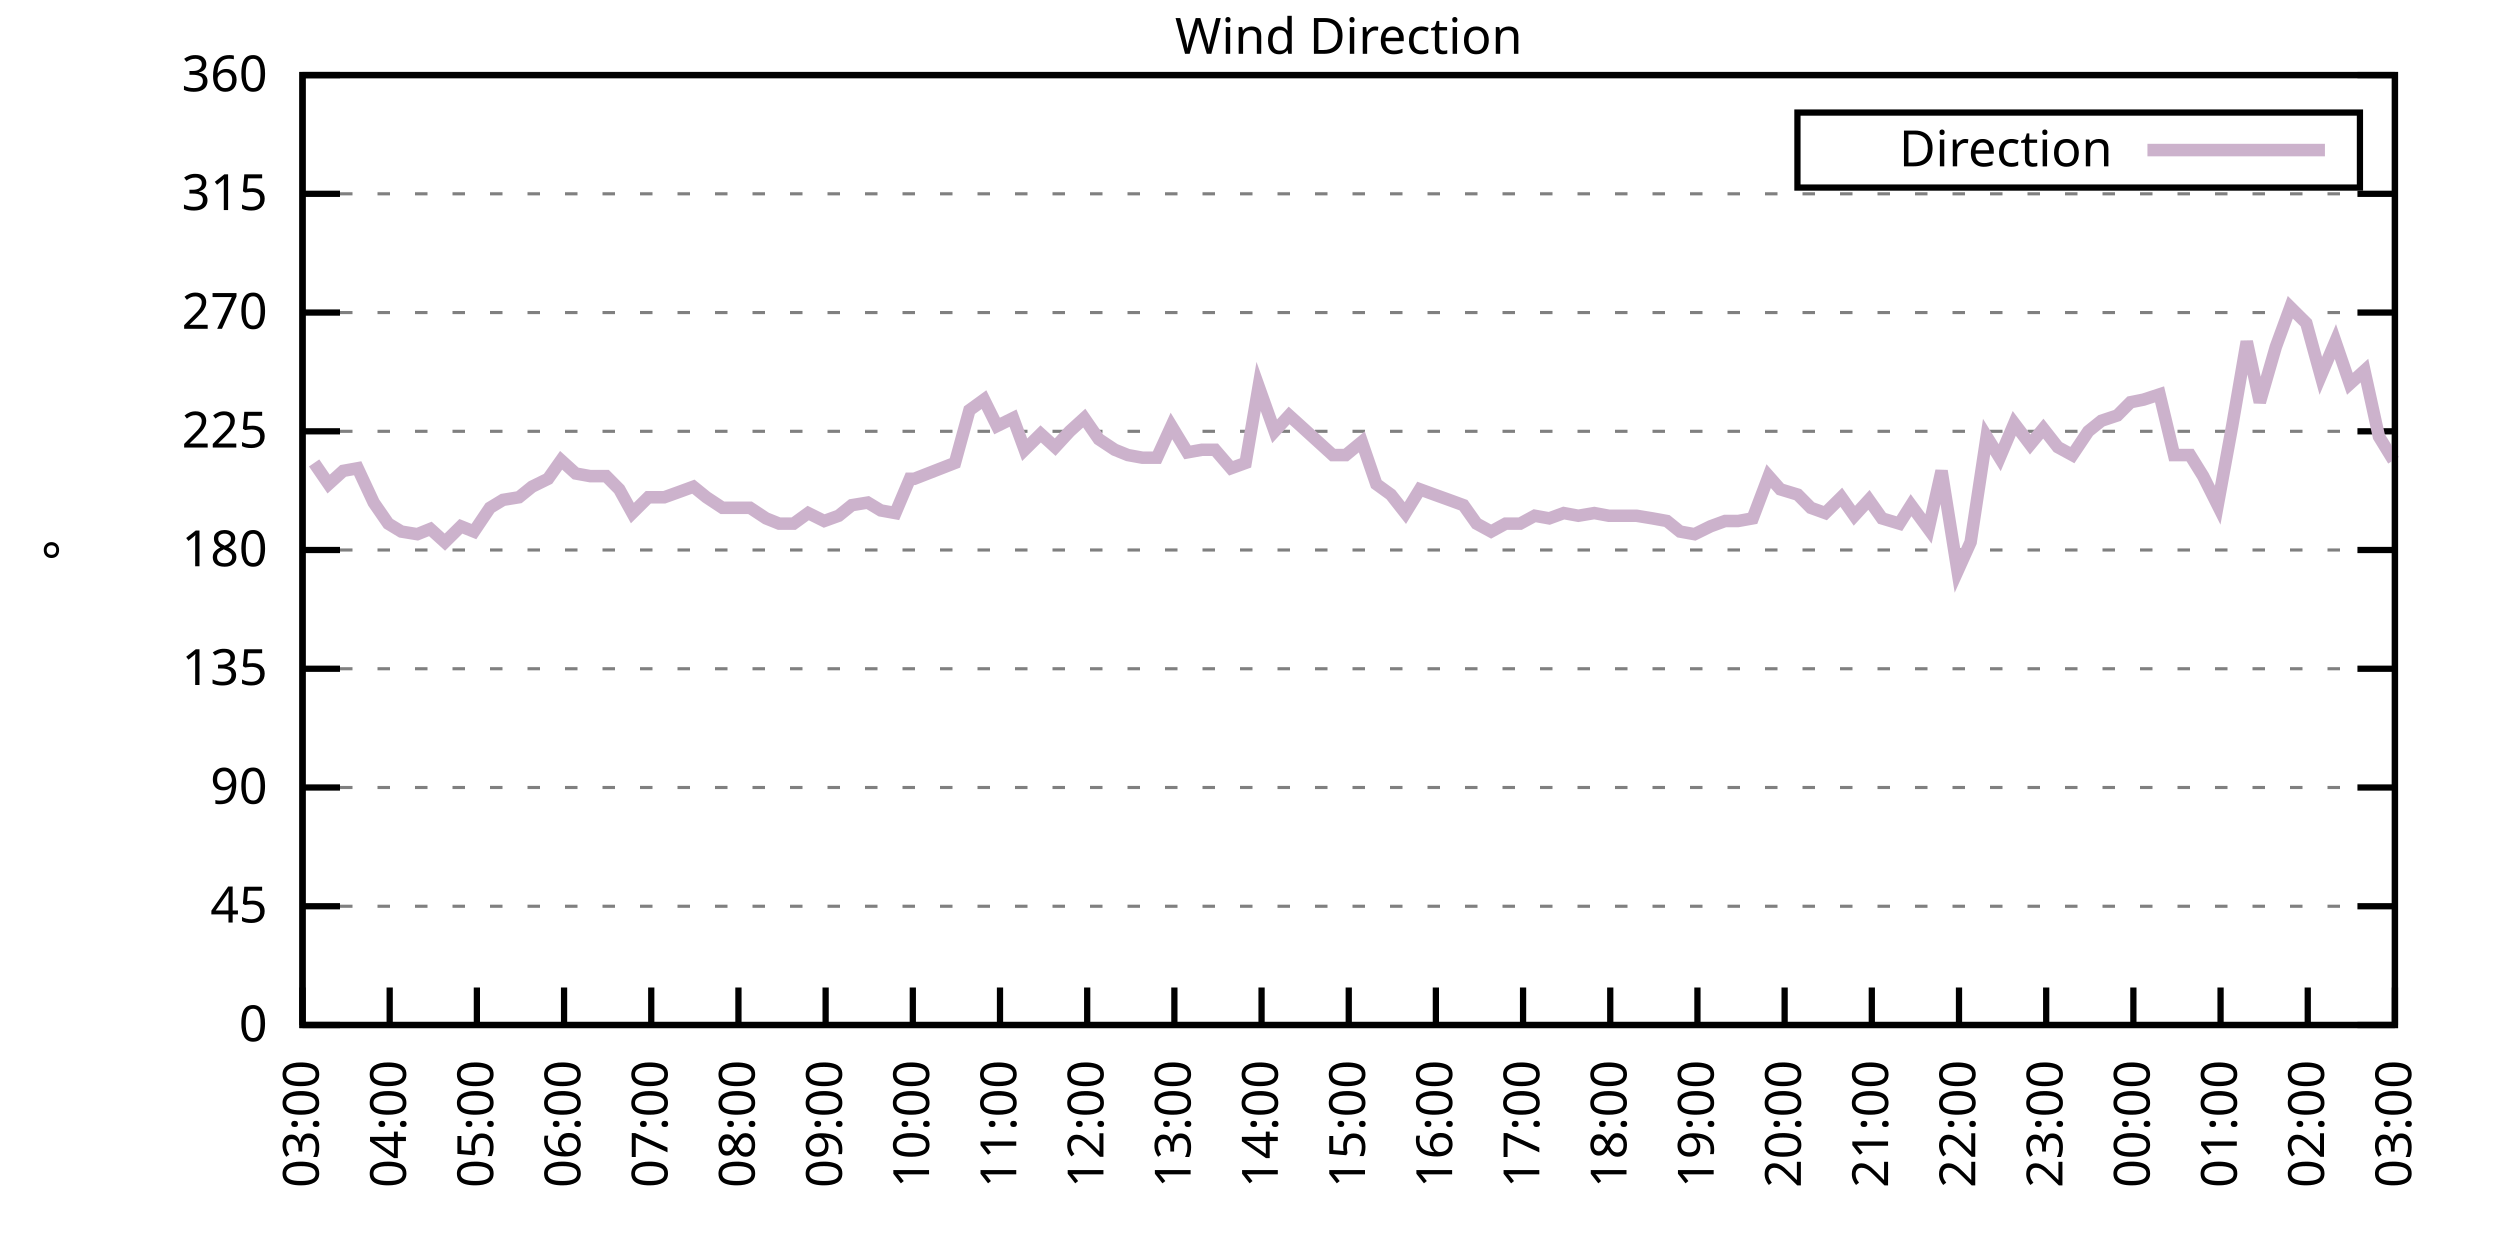
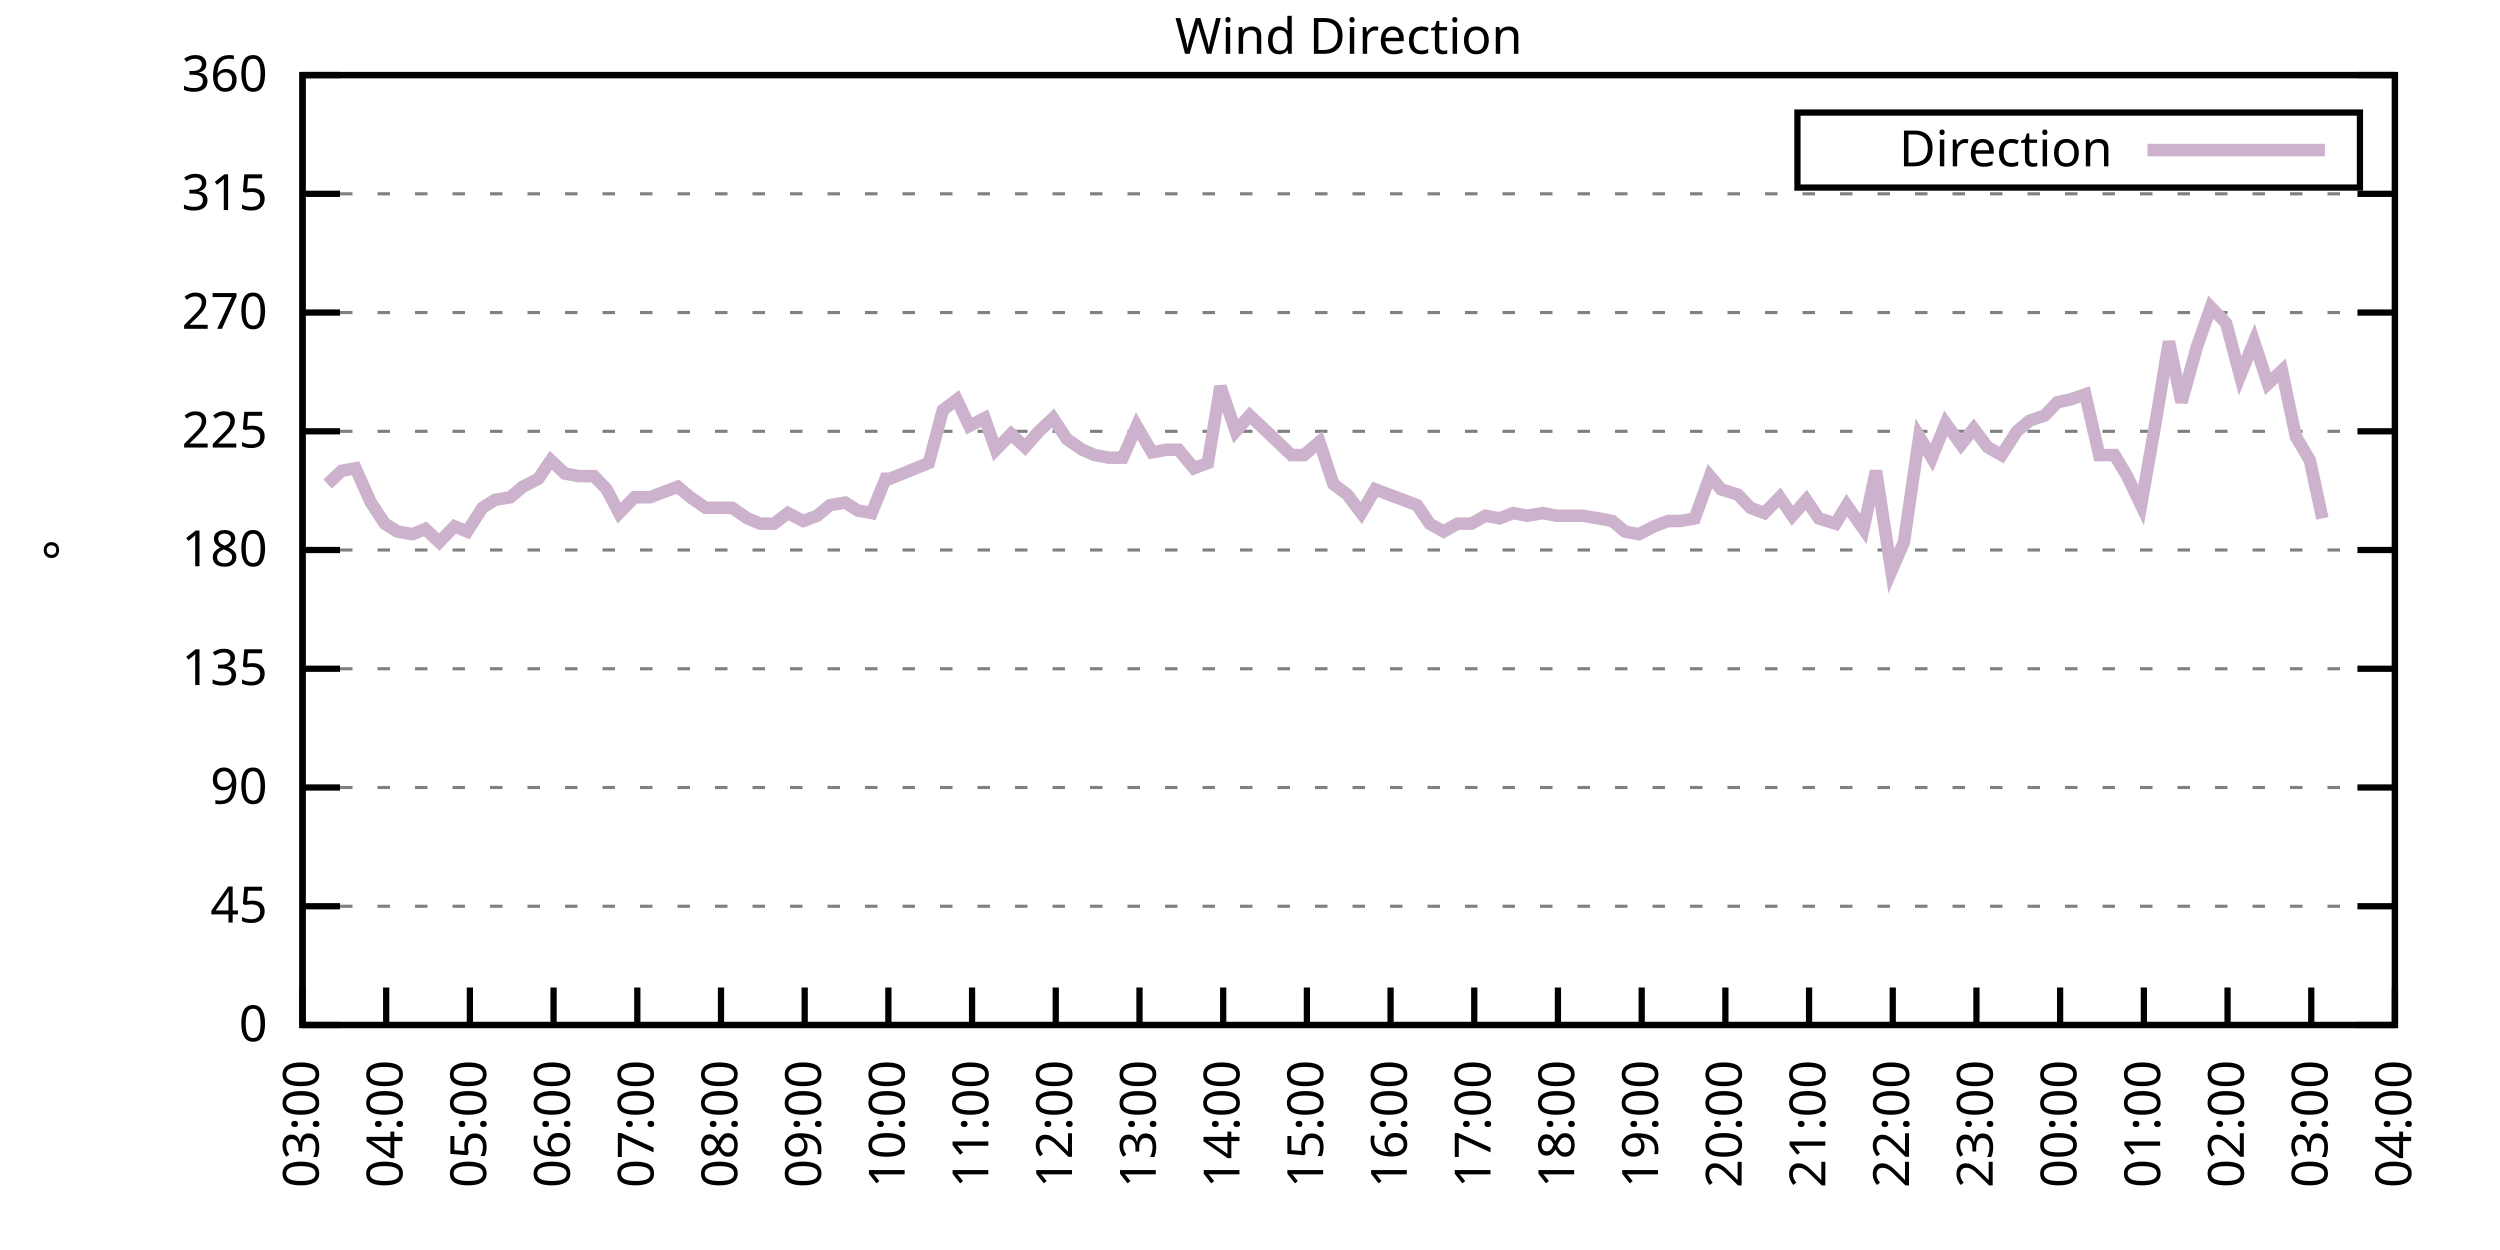
<svg xmlns="http://www.w3.org/2000/svg" xmlns:xlink="http://www.w3.org/1999/xlink" width="400" height="200" viewBox="0 0 400 200">
  <g id="gnuplot_canvas">
    <rect x="0" y="0" width="400" height="200" fill="none" />
    <defs>
      <circle id="gpDot" r="0.5" stroke-width="0.5" stroke="currentColor" />
      <path id="gpPt0" stroke-width="0.333" stroke="currentColor" d="M-1,0 h2 M0,-1 v2" />
      <path id="gpPt1" stroke-width="0.333" stroke="currentColor" d="M-1,-1 L1,1 M1,-1 L-1,1" />
      <path id="gpPt2" stroke-width="0.333" stroke="currentColor" d="M-1,0 L1,0 M0,-1 L0,1 M-1,-1 L1,1 M-1,1 L1,-1" />
      <rect id="gpPt3" stroke-width="0.333" stroke="currentColor" x="-1" y="-1" width="2" height="2" />
      <rect id="gpPt4" stroke-width="0.333" stroke="currentColor" fill="currentColor" x="-1" y="-1" width="2" height="2" />
      <circle id="gpPt5" stroke-width="0.333" stroke="currentColor" cx="0" cy="0" r="1" />
      <use xlink:href="#gpPt5" id="gpPt6" fill="currentColor" stroke="none" />
      <path id="gpPt7" stroke-width="0.333" stroke="currentColor" d="M0,-1.33 L-1.33,0.67 L1.33,0.67 z" />
      <use xlink:href="#gpPt7" id="gpPt8" fill="currentColor" stroke="none" />
      <use xlink:href="#gpPt7" id="gpPt9" stroke="currentColor" transform="rotate(180)" />
      <use xlink:href="#gpPt9" id="gpPt10" fill="currentColor" stroke="none" />
      <use xlink:href="#gpPt3" id="gpPt11" stroke="currentColor" transform="rotate(45)" />
      <use xlink:href="#gpPt11" id="gpPt12" fill="currentColor" stroke="none" />
      <path id="gpPt13" stroke-width="0.333" stroke="currentColor" d="M0,1.330 L1.265,0.411 L0.782,-1.067 L-0.782,-1.076 L-1.265,0.411 z" />
      <use xlink:href="#gpPt13" id="gpPt14" fill="currentColor" stroke="none" />
      <filter id="textbox" filterUnits="objectBoundingBox" x="0" y="0" height="1" width="1">
        <feFlood flood-color="white" flood-opacity="1" result="bgnd" />
        <feComposite in="SourceGraphic" in2="bgnd" operator="atop" />
      </filter>
      <filter id="greybox" filterUnits="objectBoundingBox" x="0" y="0" height="1" width="1">
        <feFlood flood-color="lightgrey" flood-opacity="1" result="grey" />
        <feComposite in="SourceGraphic" in2="grey" operator="atop" />
      </filter>
    </defs>
    <g fill="none" color="white" stroke="currentColor" stroke-width="1.00" stroke-linecap="butt" stroke-linejoin="miter">
</g>
    <g fill="none" color="black" stroke="currentColor" stroke-width="1.00" stroke-linecap="butt" stroke-linejoin="miter">
      <g stroke="none" shape-rendering="crispEdges">
        <polygon fill="rgb(255, 255, 255)" points="48.40,164.00 383.18,164.00 383.18,12.02 48.40,12.02 " />
      </g>
    </g>
    <g fill="none" color="black" stroke="currentColor" stroke-width="1.00" stroke-linecap="butt" stroke-linejoin="miter">
</g>
    <g fill="none" color="black" stroke="black" stroke-width="0.50" stroke-linecap="butt" stroke-linejoin="miter">
</g>
    <g fill="none" color="gray" stroke="currentColor" stroke-width="0.50" stroke-linecap="butt" stroke-linejoin="miter">
      <path stroke="gray" stroke-dasharray="2,4" class="gridline" d="M48.40,164.00 L383.19,164.00  " />
    </g>
    <g fill="none" color="gray" stroke="gray" stroke-width="1.00" stroke-linecap="butt" stroke-linejoin="miter">
</g>
    <g fill="none" color="black" stroke="currentColor" stroke-width="1.00" stroke-linecap="butt" stroke-linejoin="miter">
      <path stroke="black" d="M48.40,164.00 L54.40,164.00 M383.19,164.00 L377.19,164.00  " />
      <g transform="translate(42.80,166.60)" stroke="none" fill="black" font-family="Sans" font-size="8.00" text-anchor="end">
        <text>
          <tspan font-family="Sans"> 0</tspan>
        </text>
      </g>
    </g>
    <g fill="none" color="black" stroke="currentColor" stroke-width="1.00" stroke-linecap="butt" stroke-linejoin="miter">
</g>
    <g fill="none" color="black" stroke="black" stroke-width="0.50" stroke-linecap="butt" stroke-linejoin="miter">
</g>
    <g fill="none" color="gray" stroke="currentColor" stroke-width="0.50" stroke-linecap="butt" stroke-linejoin="miter">
      <path stroke="gray" stroke-dasharray="2,4" class="gridline" d="M48.40,145.00 L383.19,145.00  " />
    </g>
    <g fill="none" color="gray" stroke="gray" stroke-width="1.00" stroke-linecap="butt" stroke-linejoin="miter">
</g>
    <g fill="none" color="black" stroke="currentColor" stroke-width="1.00" stroke-linecap="butt" stroke-linejoin="miter">
      <path stroke="black" d="M48.40,145.00 L54.40,145.00 M383.19,145.00 L377.19,145.00  " />
      <g transform="translate(42.80,147.60)" stroke="none" fill="black" font-family="Sans" font-size="8.00" text-anchor="end">
        <text>
          <tspan font-family="Sans"> 45</tspan>
        </text>
      </g>
    </g>
    <g fill="none" color="black" stroke="currentColor" stroke-width="1.00" stroke-linecap="butt" stroke-linejoin="miter">
</g>
    <g fill="none" color="black" stroke="black" stroke-width="0.50" stroke-linecap="butt" stroke-linejoin="miter">
</g>
    <g fill="none" color="gray" stroke="currentColor" stroke-width="0.50" stroke-linecap="butt" stroke-linejoin="miter">
      <path stroke="gray" stroke-dasharray="2,4" class="gridline" d="M48.40,126.00 L383.19,126.00  " />
    </g>
    <g fill="none" color="gray" stroke="gray" stroke-width="1.00" stroke-linecap="butt" stroke-linejoin="miter">
</g>
    <g fill="none" color="black" stroke="currentColor" stroke-width="1.00" stroke-linecap="butt" stroke-linejoin="miter">
      <path stroke="black" d="M48.40,126.00 L54.40,126.00 M383.19,126.00 L377.19,126.00  " />
      <g transform="translate(42.80,128.60)" stroke="none" fill="black" font-family="Sans" font-size="8.00" text-anchor="end">
        <text>
          <tspan font-family="Sans"> 90</tspan>
        </text>
      </g>
    </g>
    <g fill="none" color="black" stroke="currentColor" stroke-width="1.00" stroke-linecap="butt" stroke-linejoin="miter">
</g>
    <g fill="none" color="black" stroke="black" stroke-width="0.50" stroke-linecap="butt" stroke-linejoin="miter">
</g>
    <g fill="none" color="gray" stroke="currentColor" stroke-width="0.50" stroke-linecap="butt" stroke-linejoin="miter">
      <path stroke="gray" stroke-dasharray="2,4" class="gridline" d="M48.40,107.00 L383.19,107.00  " />
    </g>
    <g fill="none" color="gray" stroke="gray" stroke-width="1.00" stroke-linecap="butt" stroke-linejoin="miter">
</g>
    <g fill="none" color="black" stroke="currentColor" stroke-width="1.00" stroke-linecap="butt" stroke-linejoin="miter">
      <path stroke="black" d="M48.40,107.00 L54.40,107.00 M383.19,107.00 L377.19,107.00  " />
      <g transform="translate(42.80,109.60)" stroke="none" fill="black" font-family="Sans" font-size="8.00" text-anchor="end">
        <text>
          <tspan font-family="Sans"> 135</tspan>
        </text>
      </g>
    </g>
    <g fill="none" color="black" stroke="currentColor" stroke-width="1.00" stroke-linecap="butt" stroke-linejoin="miter">
</g>
    <g fill="none" color="black" stroke="black" stroke-width="0.50" stroke-linecap="butt" stroke-linejoin="miter">
</g>
    <g fill="none" color="gray" stroke="currentColor" stroke-width="0.50" stroke-linecap="butt" stroke-linejoin="miter">
      <path stroke="gray" stroke-dasharray="2,4" class="gridline" d="M48.40,88.00 L383.19,88.00  " />
    </g>
    <g fill="none" color="gray" stroke="gray" stroke-width="1.00" stroke-linecap="butt" stroke-linejoin="miter">
</g>
    <g fill="none" color="black" stroke="currentColor" stroke-width="1.00" stroke-linecap="butt" stroke-linejoin="miter">
      <path stroke="black" d="M48.40,88.00 L54.40,88.00 M383.19,88.00 L377.19,88.00  " />
      <g transform="translate(42.80,90.60)" stroke="none" fill="black" font-family="Sans" font-size="8.00" text-anchor="end">
        <text>
          <tspan font-family="Sans"> 180</tspan>
        </text>
      </g>
    </g>
    <g fill="none" color="black" stroke="currentColor" stroke-width="1.00" stroke-linecap="butt" stroke-linejoin="miter">
</g>
    <g fill="none" color="black" stroke="black" stroke-width="0.50" stroke-linecap="butt" stroke-linejoin="miter">
</g>
    <g fill="none" color="gray" stroke="currentColor" stroke-width="0.50" stroke-linecap="butt" stroke-linejoin="miter">
      <path stroke="gray" stroke-dasharray="2,4" class="gridline" d="M48.40,69.01 L383.19,69.01  " />
    </g>
    <g fill="none" color="gray" stroke="gray" stroke-width="1.00" stroke-linecap="butt" stroke-linejoin="miter">
</g>
    <g fill="none" color="black" stroke="currentColor" stroke-width="1.00" stroke-linecap="butt" stroke-linejoin="miter">
      <path stroke="black" d="M48.40,69.01 L54.40,69.01 M383.19,69.01 L377.19,69.01  " />
      <g transform="translate(42.80,71.61)" stroke="none" fill="black" font-family="Sans" font-size="8.00" text-anchor="end">
        <text>
          <tspan font-family="Sans"> 225</tspan>
        </text>
      </g>
    </g>
    <g fill="none" color="black" stroke="currentColor" stroke-width="1.00" stroke-linecap="butt" stroke-linejoin="miter">
</g>
    <g fill="none" color="black" stroke="black" stroke-width="0.50" stroke-linecap="butt" stroke-linejoin="miter">
</g>
    <g fill="none" color="gray" stroke="currentColor" stroke-width="0.50" stroke-linecap="butt" stroke-linejoin="miter">
      <path stroke="gray" stroke-dasharray="2,4" class="gridline" d="M48.40,50.01 L383.19,50.01  " />
    </g>
    <g fill="none" color="gray" stroke="gray" stroke-width="1.00" stroke-linecap="butt" stroke-linejoin="miter">
</g>
    <g fill="none" color="black" stroke="currentColor" stroke-width="1.00" stroke-linecap="butt" stroke-linejoin="miter">
      <path stroke="black" d="M48.40,50.01 L54.40,50.01 M383.19,50.01 L377.19,50.01  " />
      <g transform="translate(42.80,52.61)" stroke="none" fill="black" font-family="Sans" font-size="8.00" text-anchor="end">
        <text>
          <tspan font-family="Sans"> 270</tspan>
        </text>
      </g>
    </g>
    <g fill="none" color="black" stroke="currentColor" stroke-width="1.00" stroke-linecap="butt" stroke-linejoin="miter">
</g>
    <g fill="none" color="black" stroke="black" stroke-width="0.50" stroke-linecap="butt" stroke-linejoin="miter">
</g>
    <g fill="none" color="gray" stroke="currentColor" stroke-width="0.50" stroke-linecap="butt" stroke-linejoin="miter">
      <path stroke="gray" stroke-dasharray="2,4" class="gridline" d="M48.40,31.01 L383.19,31.01  " />
    </g>
    <g fill="none" color="gray" stroke="gray" stroke-width="1.00" stroke-linecap="butt" stroke-linejoin="miter">
</g>
    <g fill="none" color="black" stroke="currentColor" stroke-width="1.00" stroke-linecap="butt" stroke-linejoin="miter">
      <path stroke="black" d="M48.40,31.01 L54.40,31.01 M383.19,31.01 L377.19,31.01  " />
      <g transform="translate(42.80,33.61)" stroke="none" fill="black" font-family="Sans" font-size="8.00" text-anchor="end">
        <text>
          <tspan font-family="Sans"> 315</tspan>
        </text>
      </g>
    </g>
    <g fill="none" color="black" stroke="currentColor" stroke-width="1.00" stroke-linecap="butt" stroke-linejoin="miter">
</g>
    <g fill="none" color="black" stroke="black" stroke-width="0.50" stroke-linecap="butt" stroke-linejoin="miter">
</g>
    <g fill="none" color="gray" stroke="currentColor" stroke-width="0.50" stroke-linecap="butt" stroke-linejoin="miter">
      <path stroke="gray" stroke-dasharray="2,4" class="gridline" d="M48.40,12.01 L383.19,12.01  " />
    </g>
    <g fill="none" color="gray" stroke="gray" stroke-width="1.00" stroke-linecap="butt" stroke-linejoin="miter">
</g>
    <g fill="none" color="black" stroke="currentColor" stroke-width="1.00" stroke-linecap="butt" stroke-linejoin="miter">
      <path stroke="black" d="M48.40,12.01 L54.40,12.01 M383.19,12.01 L377.19,12.01  " />
      <g transform="translate(42.80,14.61)" stroke="none" fill="black" font-family="Sans" font-size="8.00" text-anchor="end">
        <text>
          <tspan font-family="Sans"> 360</tspan>
        </text>
      </g>
    </g>
    <g fill="none" color="black" stroke="currentColor" stroke-width="1.00" stroke-linecap="butt" stroke-linejoin="miter">
      <path stroke="black" d="M48.40,164.00 L48.40,158.00  " />
      <g transform="translate(51.00,169.60) rotate(270.00)" stroke="none" fill="black" font-family="Sans" font-size="8.00" text-anchor="end">
        <text>
          <tspan font-family="Sans">03:00</tspan>
        </text>
      </g>
    </g>
    <g fill="none" color="black" stroke="currentColor" stroke-width="1.00" stroke-linecap="butt" stroke-linejoin="miter">
-       <path stroke="black" d="M62.35,164.00 L62.35,158.00  " />
-       <g transform="translate(64.95,169.60) rotate(270.00)" stroke="none" fill="black" font-family="Sans" font-size="8.00" text-anchor="end">
+       <path stroke="black" d="M61.79,164.00 L61.79,158.00  " />
+       <g transform="translate(64.39,169.60) rotate(270.00)" stroke="none" fill="black" font-family="Sans" font-size="8.00" text-anchor="end">
        <text>
          <tspan font-family="Sans">04:00</tspan>
        </text>
      </g>
    </g>
    <g fill="none" color="black" stroke="currentColor" stroke-width="1.00" stroke-linecap="butt" stroke-linejoin="miter">
-       <path stroke="black" d="M76.30,164.00 L76.30,158.00  " />
-       <g transform="translate(78.90,169.60) rotate(270.00)" stroke="none" fill="black" font-family="Sans" font-size="8.00" text-anchor="end">
+       <path stroke="black" d="M75.18,164.00 L75.18,158.00  " />
+       <g transform="translate(77.78,169.60) rotate(270.00)" stroke="none" fill="black" font-family="Sans" font-size="8.00" text-anchor="end">
        <text>
          <tspan font-family="Sans">05:00</tspan>
        </text>
      </g>
    </g>
    <g fill="none" color="black" stroke="currentColor" stroke-width="1.00" stroke-linecap="butt" stroke-linejoin="miter">
-       <path stroke="black" d="M90.25,164.00 L90.25,158.00  " />
-       <g transform="translate(92.85,169.60) rotate(270.00)" stroke="none" fill="black" font-family="Sans" font-size="8.00" text-anchor="end">
+       <path stroke="black" d="M88.57,164.00 L88.57,158.00  " />
+       <g transform="translate(91.17,169.60) rotate(270.00)" stroke="none" fill="black" font-family="Sans" font-size="8.00" text-anchor="end">
        <text>
          <tspan font-family="Sans">06:00</tspan>
        </text>
      </g>
    </g>
    <g fill="none" color="black" stroke="currentColor" stroke-width="1.00" stroke-linecap="butt" stroke-linejoin="miter">
-       <path stroke="black" d="M104.20,164.00 L104.20,158.00  " />
-       <g transform="translate(106.80,169.60) rotate(270.00)" stroke="none" fill="black" font-family="Sans" font-size="8.00" text-anchor="end">
+       <path stroke="black" d="M101.97,164.00 L101.97,158.00  " />
+       <g transform="translate(104.57,169.60) rotate(270.00)" stroke="none" fill="black" font-family="Sans" font-size="8.00" text-anchor="end">
        <text>
          <tspan font-family="Sans">07:00</tspan>
        </text>
      </g>
    </g>
    <g fill="none" color="black" stroke="currentColor" stroke-width="1.00" stroke-linecap="butt" stroke-linejoin="miter">
-       <path stroke="black" d="M118.15,164.00 L118.15,158.00  " />
-       <g transform="translate(120.75,169.60) rotate(270.00)" stroke="none" fill="black" font-family="Sans" font-size="8.00" text-anchor="end">
+       <path stroke="black" d="M115.36,164.00 L115.36,158.00  " />
+       <g transform="translate(117.96,169.60) rotate(270.00)" stroke="none" fill="black" font-family="Sans" font-size="8.00" text-anchor="end">
        <text>
          <tspan font-family="Sans">08:00</tspan>
        </text>
      </g>
    </g>
    <g fill="none" color="black" stroke="currentColor" stroke-width="1.00" stroke-linecap="butt" stroke-linejoin="miter">
-       <path stroke="black" d="M132.10,164.00 L132.10,158.00  " />
-       <g transform="translate(134.70,169.60) rotate(270.00)" stroke="none" fill="black" font-family="Sans" font-size="8.00" text-anchor="end">
+       <path stroke="black" d="M128.75,164.00 L128.75,158.00  " />
+       <g transform="translate(131.35,169.60) rotate(270.00)" stroke="none" fill="black" font-family="Sans" font-size="8.00" text-anchor="end">
        <text>
          <tspan font-family="Sans">09:00</tspan>
        </text>
      </g>
    </g>
    <g fill="none" color="black" stroke="currentColor" stroke-width="1.00" stroke-linecap="butt" stroke-linejoin="miter">
-       <path stroke="black" d="M146.05,164.00 L146.05,158.00  " />
-       <g transform="translate(148.65,169.60) rotate(270.00)" stroke="none" fill="black" font-family="Sans" font-size="8.00" text-anchor="end">
+       <path stroke="black" d="M142.14,164.00 L142.14,158.00  " />
+       <g transform="translate(144.74,169.60) rotate(270.00)" stroke="none" fill="black" font-family="Sans" font-size="8.00" text-anchor="end">
        <text>
          <tspan font-family="Sans">10:00</tspan>
        </text>
      </g>
    </g>
    <g fill="none" color="black" stroke="currentColor" stroke-width="1.00" stroke-linecap="butt" stroke-linejoin="miter">
-       <path stroke="black" d="M160.00,164.00 L160.00,158.00  " />
-       <g transform="translate(162.60,169.60) rotate(270.00)" stroke="none" fill="black" font-family="Sans" font-size="8.00" text-anchor="end">
+       <path stroke="black" d="M155.53,164.00 L155.53,158.00  " />
+       <g transform="translate(158.13,169.60) rotate(270.00)" stroke="none" fill="black" font-family="Sans" font-size="8.00" text-anchor="end">
        <text>
          <tspan font-family="Sans">11:00</tspan>
        </text>
      </g>
    </g>
    <g fill="none" color="black" stroke="currentColor" stroke-width="1.00" stroke-linecap="butt" stroke-linejoin="miter">
-       <path stroke="black" d="M173.95,164.00 L173.95,158.00  " />
-       <g transform="translate(176.55,169.60) rotate(270.00)" stroke="none" fill="black" font-family="Sans" font-size="8.00" text-anchor="end">
+       <path stroke="black" d="M168.92,164.00 L168.92,158.00  " />
+       <g transform="translate(171.52,169.60) rotate(270.00)" stroke="none" fill="black" font-family="Sans" font-size="8.00" text-anchor="end">
        <text>
          <tspan font-family="Sans">12:00</tspan>
        </text>
      </g>
    </g>
    <g fill="none" color="black" stroke="currentColor" stroke-width="1.00" stroke-linecap="butt" stroke-linejoin="miter">
-       <path stroke="black" d="M187.90,164.00 L187.90,158.00  " />
-       <g transform="translate(190.50,169.60) rotate(270.00)" stroke="none" fill="black" font-family="Sans" font-size="8.00" text-anchor="end">
+       <path stroke="black" d="M182.32,164.00 L182.32,158.00  " />
+       <g transform="translate(184.92,169.60) rotate(270.00)" stroke="none" fill="black" font-family="Sans" font-size="8.00" text-anchor="end">
        <text>
          <tspan font-family="Sans">13:00</tspan>
        </text>
      </g>
    </g>
    <g fill="none" color="black" stroke="currentColor" stroke-width="1.00" stroke-linecap="butt" stroke-linejoin="miter">
-       <path stroke="black" d="M201.85,164.00 L201.85,158.00  " />
-       <g transform="translate(204.45,169.60) rotate(270.00)" stroke="none" fill="black" font-family="Sans" font-size="8.00" text-anchor="end">
+       <path stroke="black" d="M195.71,164.00 L195.71,158.00  " />
+       <g transform="translate(198.31,169.60) rotate(270.00)" stroke="none" fill="black" font-family="Sans" font-size="8.00" text-anchor="end">
        <text>
          <tspan font-family="Sans">14:00</tspan>
        </text>
      </g>
    </g>
    <g fill="none" color="black" stroke="currentColor" stroke-width="1.00" stroke-linecap="butt" stroke-linejoin="miter">
-       <path stroke="black" d="M215.80,164.00 L215.80,158.00  " />
-       <g transform="translate(218.40,169.60) rotate(270.00)" stroke="none" fill="black" font-family="Sans" font-size="8.00" text-anchor="end">
+       <path stroke="black" d="M209.10,164.00 L209.10,158.00  " />
+       <g transform="translate(211.70,169.60) rotate(270.00)" stroke="none" fill="black" font-family="Sans" font-size="8.00" text-anchor="end">
        <text>
          <tspan font-family="Sans">15:00</tspan>
        </text>
      </g>
    </g>
    <g fill="none" color="black" stroke="currentColor" stroke-width="1.00" stroke-linecap="butt" stroke-linejoin="miter">
-       <path stroke="black" d="M229.74,164.00 L229.74,158.00  " />
-       <g transform="translate(232.34,169.60) rotate(270.00)" stroke="none" fill="black" font-family="Sans" font-size="8.00" text-anchor="end">
+       <path stroke="black" d="M222.49,164.00 L222.49,158.00  " />
+       <g transform="translate(225.09,169.60) rotate(270.00)" stroke="none" fill="black" font-family="Sans" font-size="8.00" text-anchor="end">
        <text>
          <tspan font-family="Sans">16:00</tspan>
        </text>
      </g>
    </g>
    <g fill="none" color="black" stroke="currentColor" stroke-width="1.00" stroke-linecap="butt" stroke-linejoin="miter">
-       <path stroke="black" d="M243.69,164.00 L243.69,158.00  " />
-       <g transform="translate(246.29,169.60) rotate(270.00)" stroke="none" fill="black" font-family="Sans" font-size="8.00" text-anchor="end">
+       <path stroke="black" d="M235.88,164.00 L235.88,158.00  " />
+       <g transform="translate(238.48,169.60) rotate(270.00)" stroke="none" fill="black" font-family="Sans" font-size="8.00" text-anchor="end">
        <text>
          <tspan font-family="Sans">17:00</tspan>
        </text>
      </g>
    </g>
    <g fill="none" color="black" stroke="currentColor" stroke-width="1.00" stroke-linecap="butt" stroke-linejoin="miter">
-       <path stroke="black" d="M257.64,164.00 L257.64,158.00  " />
-       <g transform="translate(260.24,169.60) rotate(270.00)" stroke="none" fill="black" font-family="Sans" font-size="8.00" text-anchor="end">
+       <path stroke="black" d="M249.27,164.00 L249.27,158.00  " />
+       <g transform="translate(251.87,169.60) rotate(270.00)" stroke="none" fill="black" font-family="Sans" font-size="8.00" text-anchor="end">
        <text>
          <tspan font-family="Sans">18:00</tspan>
        </text>
      </g>
    </g>
    <g fill="none" color="black" stroke="currentColor" stroke-width="1.00" stroke-linecap="butt" stroke-linejoin="miter">
-       <path stroke="black" d="M271.59,164.00 L271.59,158.00  " />
-       <g transform="translate(274.19,169.60) rotate(270.00)" stroke="none" fill="black" font-family="Sans" font-size="8.00" text-anchor="end">
+       <path stroke="black" d="M262.67,164.00 L262.67,158.00  " />
+       <g transform="translate(265.27,169.60) rotate(270.00)" stroke="none" fill="black" font-family="Sans" font-size="8.00" text-anchor="end">
        <text>
          <tspan font-family="Sans">19:00</tspan>
        </text>
      </g>
    </g>
    <g fill="none" color="black" stroke="currentColor" stroke-width="1.00" stroke-linecap="butt" stroke-linejoin="miter">
-       <path stroke="black" d="M285.54,164.00 L285.54,158.00  " />
-       <g transform="translate(288.14,169.60) rotate(270.00)" stroke="none" fill="black" font-family="Sans" font-size="8.00" text-anchor="end">
+       <path stroke="black" d="M276.06,164.00 L276.06,158.00  " />
+       <g transform="translate(278.66,169.60) rotate(270.00)" stroke="none" fill="black" font-family="Sans" font-size="8.00" text-anchor="end">
        <text>
          <tspan font-family="Sans">20:00</tspan>
        </text>
      </g>
    </g>
    <g fill="none" color="black" stroke="currentColor" stroke-width="1.00" stroke-linecap="butt" stroke-linejoin="miter">
-       <path stroke="black" d="M299.49,164.00 L299.49,158.00  " />
-       <g transform="translate(302.09,169.60) rotate(270.00)" stroke="none" fill="black" font-family="Sans" font-size="8.00" text-anchor="end">
+       <path stroke="black" d="M289.45,164.00 L289.45,158.00  " />
+       <g transform="translate(292.05,169.60) rotate(270.00)" stroke="none" fill="black" font-family="Sans" font-size="8.00" text-anchor="end">
        <text>
          <tspan font-family="Sans">21:00</tspan>
        </text>
      </g>
    </g>
    <g fill="none" color="black" stroke="currentColor" stroke-width="1.00" stroke-linecap="butt" stroke-linejoin="miter">
-       <path stroke="black" d="M313.44,164.00 L313.44,158.00  " />
-       <g transform="translate(316.04,169.60) rotate(270.00)" stroke="none" fill="black" font-family="Sans" font-size="8.00" text-anchor="end">
+       <path stroke="black" d="M302.84,164.00 L302.84,158.00  " />
+       <g transform="translate(305.44,169.60) rotate(270.00)" stroke="none" fill="black" font-family="Sans" font-size="8.00" text-anchor="end">
        <text>
          <tspan font-family="Sans">22:00</tspan>
        </text>
      </g>
    </g>
    <g fill="none" color="black" stroke="currentColor" stroke-width="1.00" stroke-linecap="butt" stroke-linejoin="miter">
-       <path stroke="black" d="M327.39,164.00 L327.39,158.00  " />
-       <g transform="translate(329.99,169.60) rotate(270.00)" stroke="none" fill="black" font-family="Sans" font-size="8.00" text-anchor="end">
+       <path stroke="black" d="M316.23,164.00 L316.23,158.00  " />
+       <g transform="translate(318.83,169.60) rotate(270.00)" stroke="none" fill="black" font-family="Sans" font-size="8.00" text-anchor="end">
        <text>
          <tspan font-family="Sans">23:00</tspan>
        </text>
      </g>
    </g>
    <g fill="none" color="black" stroke="currentColor" stroke-width="1.00" stroke-linecap="butt" stroke-linejoin="miter">
-       <path stroke="black" d="M341.34,164.00 L341.34,158.00  " />
-       <g transform="translate(343.94,169.60) rotate(270.00)" stroke="none" fill="black" font-family="Sans" font-size="8.00" text-anchor="end">
+       <path stroke="black" d="M329.62,164.00 L329.62,158.00  " />
+       <g transform="translate(332.22,169.60) rotate(270.00)" stroke="none" fill="black" font-family="Sans" font-size="8.00" text-anchor="end">
        <text>
          <tspan font-family="Sans">00:00</tspan>
        </text>
      </g>
    </g>
    <g fill="none" color="black" stroke="currentColor" stroke-width="1.00" stroke-linecap="butt" stroke-linejoin="miter">
-       <path stroke="black" d="M355.29,164.00 L355.29,158.00  " />
-       <g transform="translate(357.89,169.60) rotate(270.00)" stroke="none" fill="black" font-family="Sans" font-size="8.00" text-anchor="end">
+       <path stroke="black" d="M343.02,164.00 L343.02,158.00  " />
+       <g transform="translate(345.62,169.60) rotate(270.00)" stroke="none" fill="black" font-family="Sans" font-size="8.00" text-anchor="end">
        <text>
          <tspan font-family="Sans">01:00</tspan>
        </text>
      </g>
    </g>
    <g fill="none" color="black" stroke="currentColor" stroke-width="1.00" stroke-linecap="butt" stroke-linejoin="miter">
-       <path stroke="black" d="M369.24,164.00 L369.24,158.00  " />
-       <g transform="translate(371.84,169.60) rotate(270.00)" stroke="none" fill="black" font-family="Sans" font-size="8.00" text-anchor="end">
+       <path stroke="black" d="M356.41,164.00 L356.41,158.00  " />
+       <g transform="translate(359.01,169.60) rotate(270.00)" stroke="none" fill="black" font-family="Sans" font-size="8.00" text-anchor="end">
        <text>
          <tspan font-family="Sans">02:00</tspan>
+         </text>
+       </g>
+     </g>
+     <g fill="none" color="black" stroke="currentColor" stroke-width="1.00" stroke-linecap="butt" stroke-linejoin="miter">
+       <path stroke="black" d="M369.80,164.00 L369.80,158.00  " />
+       <g transform="translate(372.40,169.60) rotate(270.00)" stroke="none" fill="black" font-family="Sans" font-size="8.00" text-anchor="end">
+         <text>
+           <tspan font-family="Sans">03:00</tspan>
        </text>
      </g>
    </g>
    <g fill="none" color="black" stroke="currentColor" stroke-width="1.00" stroke-linecap="butt" stroke-linejoin="miter">
      <path stroke="black" d="M383.19,164.00 L383.19,158.00  " />
      <g transform="translate(385.79,169.60) rotate(270.00)" stroke="none" fill="black" font-family="Sans" font-size="8.00" text-anchor="end">
        <text>
-           <tspan font-family="Sans">03:00</tspan>
+           <tspan font-family="Sans">04:00</tspan>
        </text>
      </g>
    </g>
    <g fill="none" color="black" stroke="currentColor" stroke-width="1.00" stroke-linecap="butt" stroke-linejoin="miter">
</g>
    <g fill="none" color="black" stroke="currentColor" stroke-width="1.00" stroke-linecap="butt" stroke-linejoin="miter">
      <path stroke="black" d="M48.40,12.01 L48.40,164.00 L383.19,164.00 L383.19,12.01 L48.40,12.01 Z  " />
    </g>
    <g fill="none" color="black" stroke="currentColor" stroke-width="1.00" stroke-linecap="butt" stroke-linejoin="miter">
</g>
    <g fill="none" color="black" stroke="currentColor" stroke-width="1.00" stroke-linecap="butt" stroke-linejoin="miter">
      <path stroke="black" d="M287.59,30.01 L287.59,18.01 L377.59,18.01 L377.59,30.01 L287.59,30.01 Z  " />
    </g>
    <g id="Wind_direction_plot_1">
      <g fill="none" color="white" stroke="black" stroke-width="2.00" stroke-linecap="butt" stroke-linejoin="miter">
</g>
      <g fill="none" color="black" stroke="currentColor" stroke-width="2.00" stroke-linecap="butt" stroke-linejoin="miter">
        <g transform="translate(337.99,26.61)" stroke="none" fill="black" font-family="Sans" font-size="8.00" text-anchor="end">
          <text>
            <tspan font-family="Sans">Direction</tspan>
          </text>
        </g>
      </g>
      <g fill="none" color="black" stroke="currentColor" stroke-width="2.00" stroke-linecap="butt" stroke-linejoin="miter">
-         <path stroke="rgb(204, 178, 204)" d="M343.59,24.01 L371.99,24.01 M50.26,74.07 L52.58,77.45 L54.91,75.34 L57.23,74.92 L59.79,80.41 L62.12,83.78   L64.21,85.05 L66.77,85.47 L68.86,84.63 L71.18,86.74 L73.74,84.21 L75.83,85.05 L78.39,81.25 L80.48,79.98   L83.04,79.56 L85.13,77.87 L87.69,76.61 L89.78,73.65 L92.11,75.76 L94.43,76.18 L96.99,76.18 L99.08,78.29   L101.18,82.09 L103.73,79.56 L106.29,79.56 L108.62,78.72 L110.94,77.87 L113.03,79.56 L115.59,81.25 L117.68,81.25   L120.01,81.25 L122.57,82.94 L124.66,83.78 L126.98,83.78 L129.31,82.09 L131.87,83.36 L134.19,82.52 L136.28,80.83   L138.84,80.41 L140.93,81.67 L143.26,82.09 L145.58,76.61 L146.28,76.61 L152.79,74.07 L155.11,65.63 L157.44,63.94   L159.53,68.16 L162.09,66.90 L163.95,71.96 L166.51,69.43 L168.83,71.54 L171.16,69.01 L173.48,66.90 L175.81,70.27   L178.36,71.96 L180.46,72.81 L182.78,73.23 L185.11,73.23 L187.43,68.16 L189.99,72.38 L192.31,71.96 L194.41,71.96   L196.96,74.92 L199.29,74.07 L201.38,61.83 L203.94,69.01 L206.26,66.47 L208.59,68.58 L213.24,72.81 L215.33,72.81   L217.89,70.70 L220.21,77.45 L222.54,79.14 L224.86,82.09 L227.19,78.29 L229.51,79.14 L231.84,79.98 L234.16,80.83   L236.25,83.78 L238.58,85.05 L240.90,83.78 L243.23,83.78 L245.55,82.52 L247.88,82.94 L250.20,82.09 L252.53,82.52   L255.09,82.09 L257.41,82.52 L259.74,82.52 L261.83,82.52 L264.39,82.94 L266.71,83.36 L268.80,85.05 L271.13,85.47   L273.69,84.21 L276.01,83.36 L278.10,83.36 L280.43,82.94 L282.99,76.18 L284.85,78.29 L287.64,79.14 L289.73,81.25   L292.05,82.09 L294.61,79.56 L296.70,82.52 L299.03,79.98 L301.12,82.94 L303.91,83.78 L305.77,80.83 L308.56,84.63   L310.65,75.34 L313.21,91.38 L315.30,86.74 L317.86,69.85 L319.95,73.23 L322.28,67.74 L324.83,71.12 L326.93,68.58   L329.25,71.54 L331.58,72.81 L334.13,69.01 L336.23,67.32 L338.78,66.47 L340.88,64.36 L342.97,63.94 L345.53,63.10   L347.85,72.81 L350.41,72.81 L352.50,76.18 L354.83,80.83 L357.15,68.16 L359.48,54.65 L361.57,64.36 L364.13,55.50   L366.45,49.16 L369.01,51.70 L371.33,60.14 L373.66,54.65 L375.98,61.41 L378.31,59.30 L380.63,69.85 L382.96,73.65    " />
+         <path stroke="rgb(204, 178, 204)" d="M343.59,24.01 L371.99,24.01 M52.42,77.45 L54.65,75.34 L56.88,74.92 L59.34,80.41 L61.57,83.78 L63.58,85.05   L66.03,85.47 L68.04,84.63 L70.27,86.74 L72.73,84.21 L74.74,85.05 L77.19,81.25 L79.20,79.98 L81.66,79.56   L83.66,77.87 L86.12,76.61 L88.13,73.65 L90.36,75.76 L92.59,76.18 L95.05,76.18 L97.06,78.29 L99.06,82.09   L101.52,79.56 L103.98,79.56 L106.21,78.72 L108.44,77.87 L110.45,79.56 L112.90,81.25 L114.91,81.25 L117.14,81.25   L119.60,82.94 L121.61,83.78 L123.84,83.78 L126.07,82.09 L128.53,83.36 L130.76,82.52 L132.77,80.83 L135.22,80.41   L137.23,81.67 L139.46,82.09 L141.69,76.61 L142.36,76.61 L148.61,74.07 L150.85,65.63 L153.08,63.94 L155.09,68.16   L157.54,66.90 L159.33,71.96 L161.78,69.43 L164.01,71.54 L166.25,69.01 L168.48,66.90 L170.71,70.27 L173.17,71.96   L175.17,72.81 L177.41,73.23 L179.64,73.23 L181.87,68.16 L184.32,72.38 L186.56,71.96 L188.57,71.96 L191.02,74.92   L193.25,74.07 L195.26,61.83 L197.72,69.01 L199.95,66.47 L202.18,68.58 L206.64,72.81 L208.65,72.81 L211.11,70.70   L213.34,77.45 L215.57,79.14 L217.80,82.09 L220.04,78.29 L222.27,79.14 L224.50,79.98 L226.73,80.83 L228.74,83.78   L230.97,85.05 L233.20,83.78 L235.44,83.78 L237.67,82.52 L239.90,82.94 L242.13,82.09 L244.36,82.52 L246.82,82.09   L249.05,82.52 L251.28,82.52 L253.29,82.52 L255.75,82.94 L257.98,83.36 L259.99,85.05 L262.22,85.47 L264.67,84.21   L266.91,83.36 L268.92,83.36 L271.15,82.94 L273.60,76.18 L275.39,78.29 L278.07,79.14 L280.07,81.25 L282.31,82.09   L284.76,79.56 L286.77,82.52 L289.00,79.98 L291.01,82.94 L293.69,83.78 L295.48,80.83 L298.15,84.63 L300.16,75.34   L302.62,91.38 L304.63,86.74 L307.08,69.85 L309.09,73.23 L311.32,67.74 L313.78,71.12 L315.79,68.58 L318.02,71.54   L320.25,72.81 L322.70,69.01 L324.71,67.32 L327.17,66.47 L329.18,64.36 L331.19,63.94 L333.64,63.10 L335.87,72.81   L338.33,72.81 L340.34,76.18 L342.57,80.83 L344.80,68.16 L347.03,54.65 L349.04,64.36 L351.50,55.50 L353.73,49.16   L356.18,51.70 L358.42,60.14 L360.65,54.65 L362.88,61.41 L365.11,59.30 L367.34,69.85 L369.58,73.65 L371.58,82.94    " />
      </g>
    </g>
    <g fill="none" color="black" stroke="currentColor" stroke-width="2.00" stroke-linecap="butt" stroke-linejoin="miter">
</g>
    <g fill="none" color="black" stroke="black" stroke-width="1.00" stroke-linecap="butt" stroke-linejoin="miter">
</g>
    <g fill="none" color="black" stroke="currentColor" stroke-width="1.00" stroke-linecap="butt" stroke-linejoin="miter">
      <path stroke="black" d="M48.40,12.01 L48.40,164.00 L383.19,164.00 L383.19,12.01 L48.40,12.01 Z  " />
      <g transform="translate(12.80,88.01) rotate(270.00)" stroke="none" fill="black" font-family="Sans" font-size="8.00" text-anchor="middle">
        <text>
          <tspan font-family="Sans">°</tspan>
        </text>
      </g>
    </g>
    <g fill="none" color="black" stroke="currentColor" stroke-width="1.00" stroke-linecap="butt" stroke-linejoin="miter">
</g>
    <g fill="none" color="black" stroke="currentColor" stroke-width="1.00" stroke-linecap="butt" stroke-linejoin="miter">
      <g transform="translate(215.79,8.61)" stroke="none" fill="black" font-family="Sans" font-size="8.00" text-anchor="middle">
        <text>
          <tspan font-family="Sans">Wind Direction</tspan>
        </text>
      </g>
    </g>
    <g fill="none" color="black" stroke="currentColor" stroke-width="1.00" stroke-linecap="butt" stroke-linejoin="miter">
</g>
  </g>
</svg>
